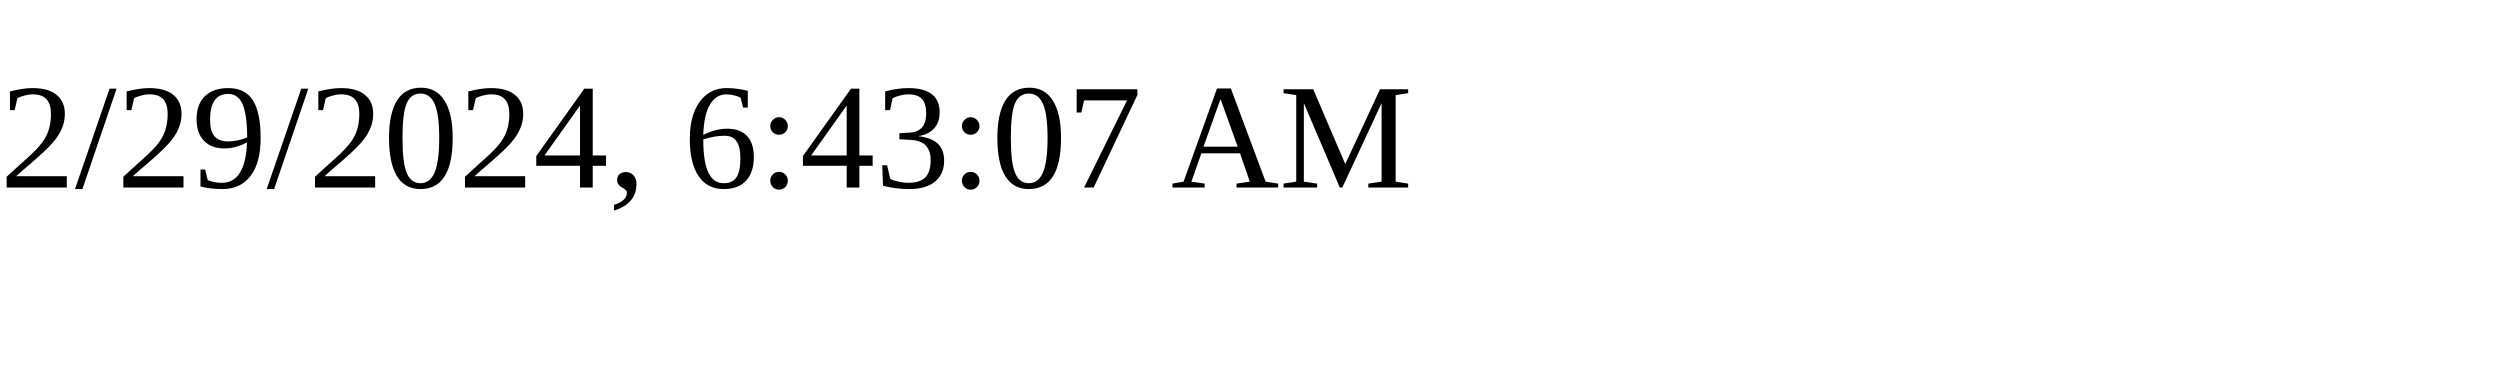
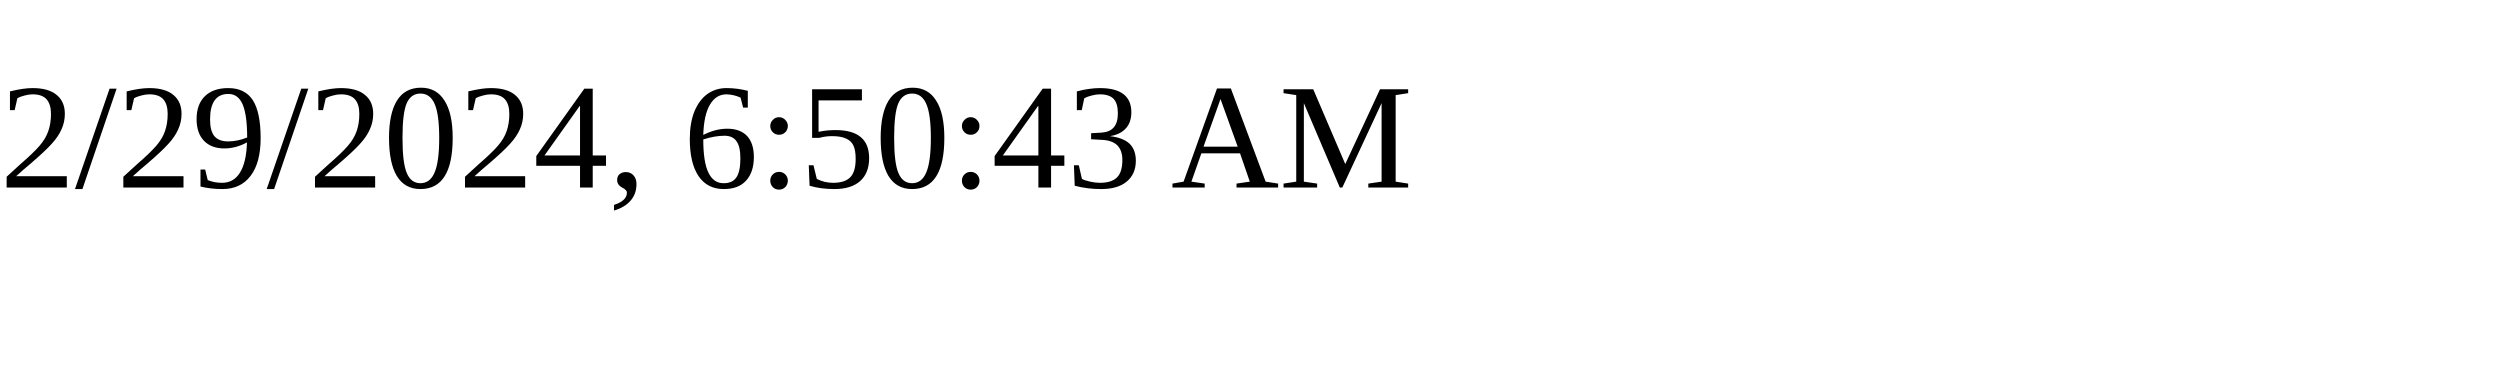
<svg xmlns="http://www.w3.org/2000/svg" height="30" width="200">
-   <text x="0" y="15">2/29/2024, 6:43:07 AM</text>
+   <text x="0" y="15">2/29/2024, 6:50:43 AM</text>
</svg>
